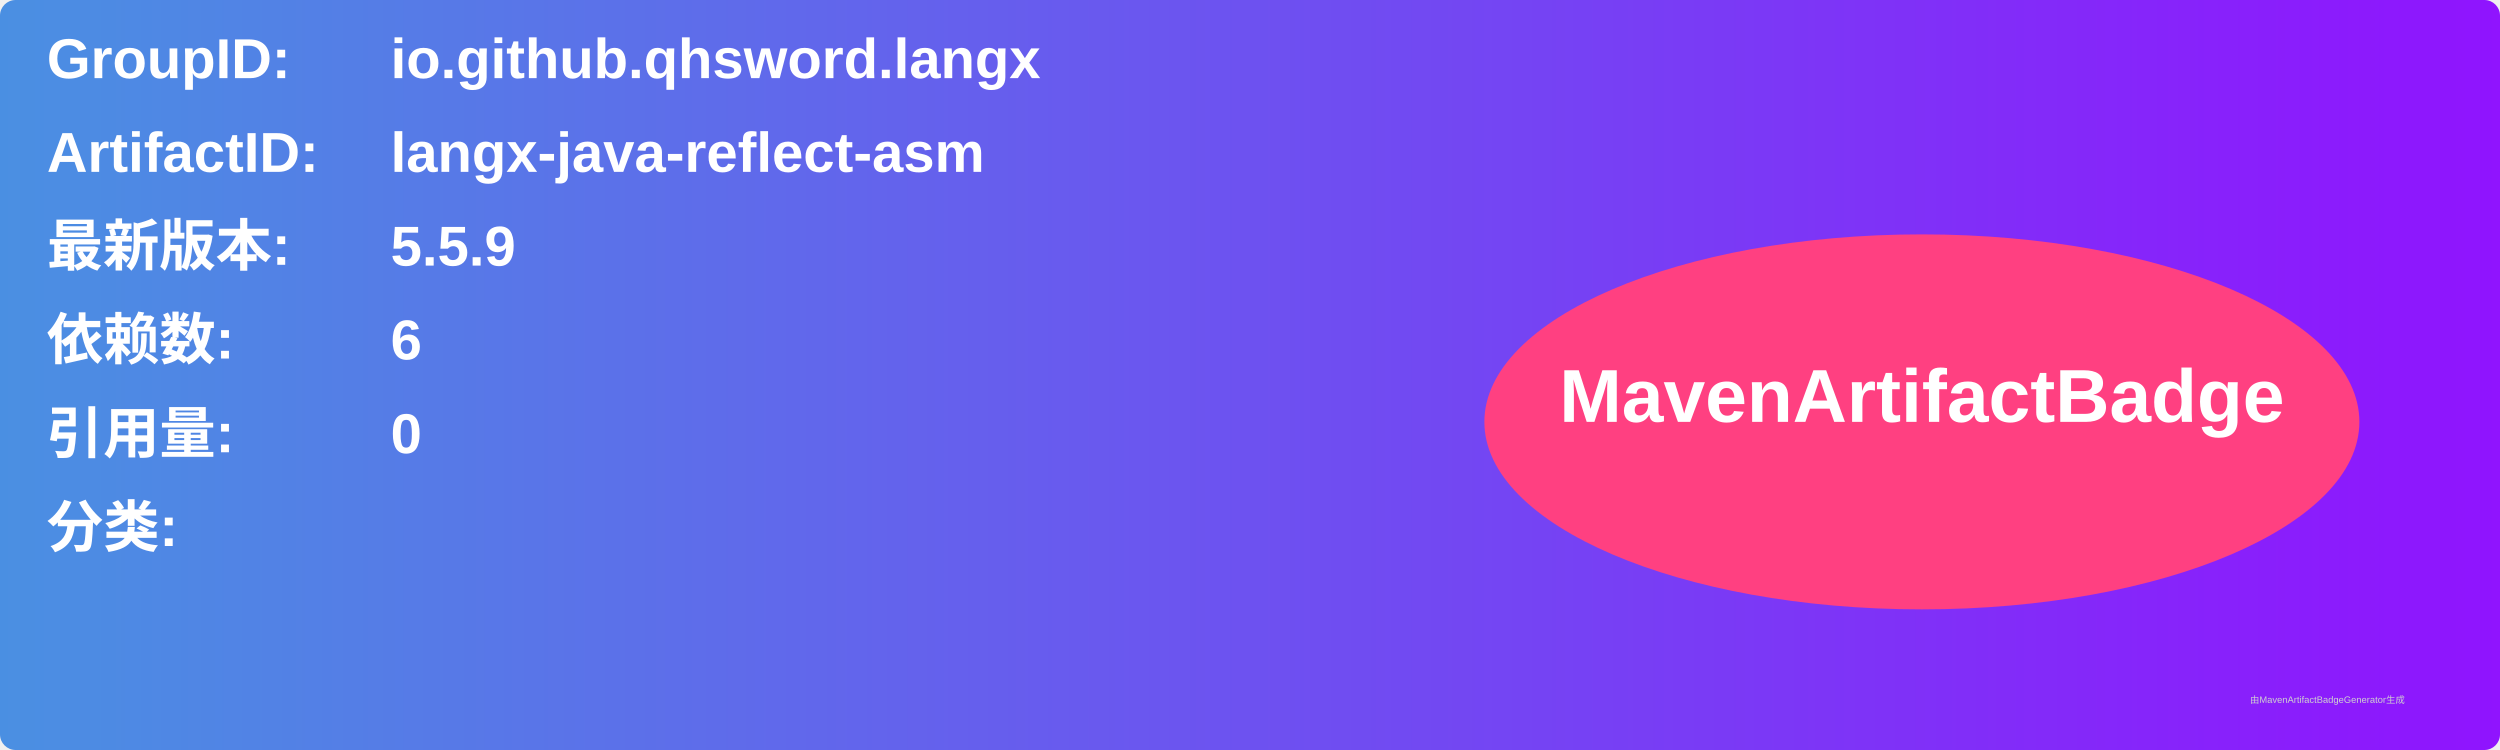
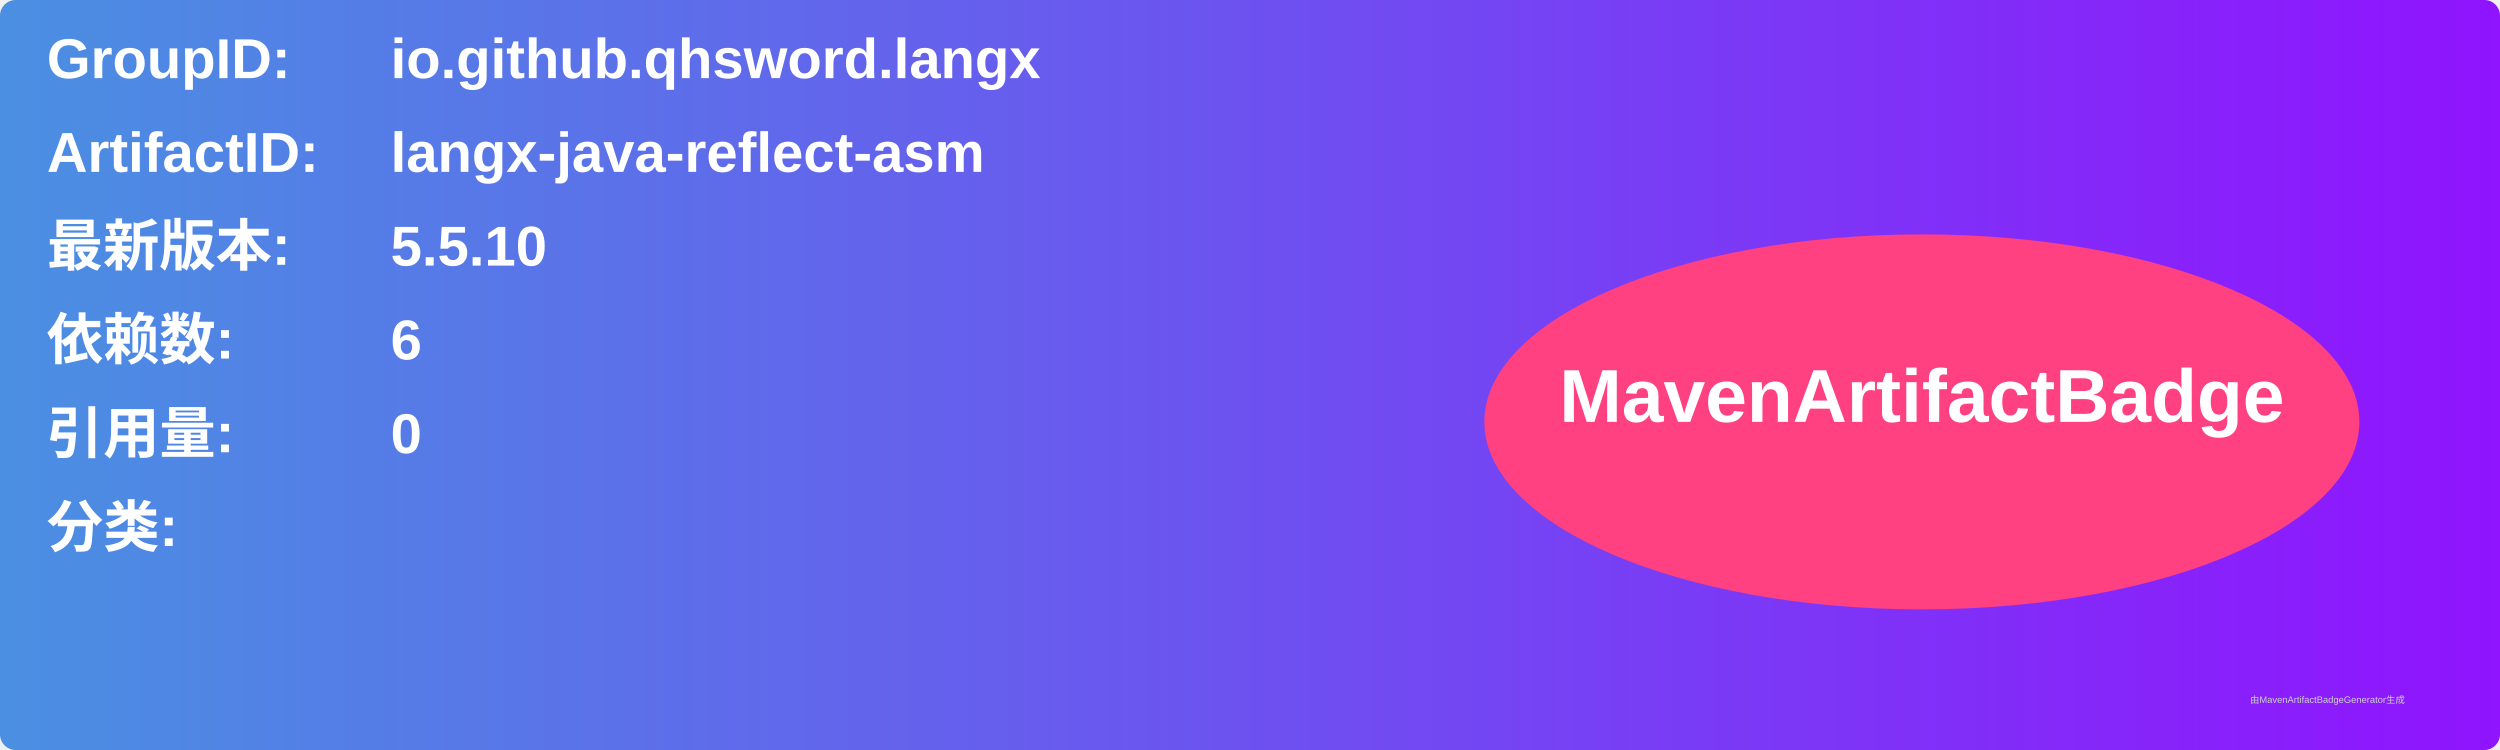
<svg xmlns="http://www.w3.org/2000/svg" width="800" height="240" viewBox="0 0 800 240">
  <linearGradient id="grad" x1="0%" y1="0%" x2="100%" y2="0%">
    <stop offset="0%" stop-color="#4a90e2" />
    <stop offset="100%" stop-color="#9013fe" />
  </linearGradient>
  <rect width="100%" height="100%" rx="5" ry="5" fill="url(#grad)" />
  <g transform="translate(15, 15)">
    <text x="0" y="10" font-family="Arial" font-size="18" fill="white" font-weight="bold" width="260">GroupID:</text>
    <text x="110" y="10" font-family="Arial" font-size="18" fill="white" font-weight="bold" width="460">io.github.qhsword.langx</text>
    <text x="0" y="40" font-family="Arial" font-size="18" fill="white" font-weight="bold" width="260">ArtifactID:</text>
    <text x="110" y="40" font-family="Arial" font-size="18" fill="white" font-weight="bold" width="460">langx-java-reflect-asm</text>
    <text x="0" y="70" font-family="Arial" font-size="18" fill="white" font-weight="bold">最新版本:</text>
    <text x="110" y="70" font-family="Arial" font-size="18" fill="white" font-weight="bold">
-       <tspan font-weight="bold">5.5.9</tspan>
+       <tspan font-weight="bold">5.5.10</tspan>
    </text>
    <text x="0" y="100" font-family="Arial" font-size="18" fill="white" font-weight="bold">依赖数: </text>
    <text x="110" y="100" font-family="Arial" font-size="18" fill="white">
      <tspan font-weight="bold">6</tspan>
    </text>
    <text x="0" y="130" font-family="Arial" font-size="18" fill="white" font-weight="bold">引用量: </text>
    <text x="110" y="130" font-family="Arial" font-size="18" fill="white">
      <tspan font-weight="bold">0</tspan>
    </text>
    <text x="0" y="160" font-family="Arial" font-size="18" fill="white" font-weight="bold">分类:</text>
    <text x="10" y="190" font-family="Arial" font-size="10" fill="white">
      <tspan font-weight="bold" />
    </text>
    <ellipse cx="600" cy="120" rx="140" ry="60" fill="#ff4081" />
    <text x="600" y="120" text-anchor="middle" font-family="Arial" font-size="24" fill="white" font-weight="bold">MavenArtifactBadge</text>
  </g>
  <text x="720" y="225" font-family="Arial" font-size="3" fill="#d0d0d0">由MavenArtifactBadgeGenerator生成</text>
</svg>
